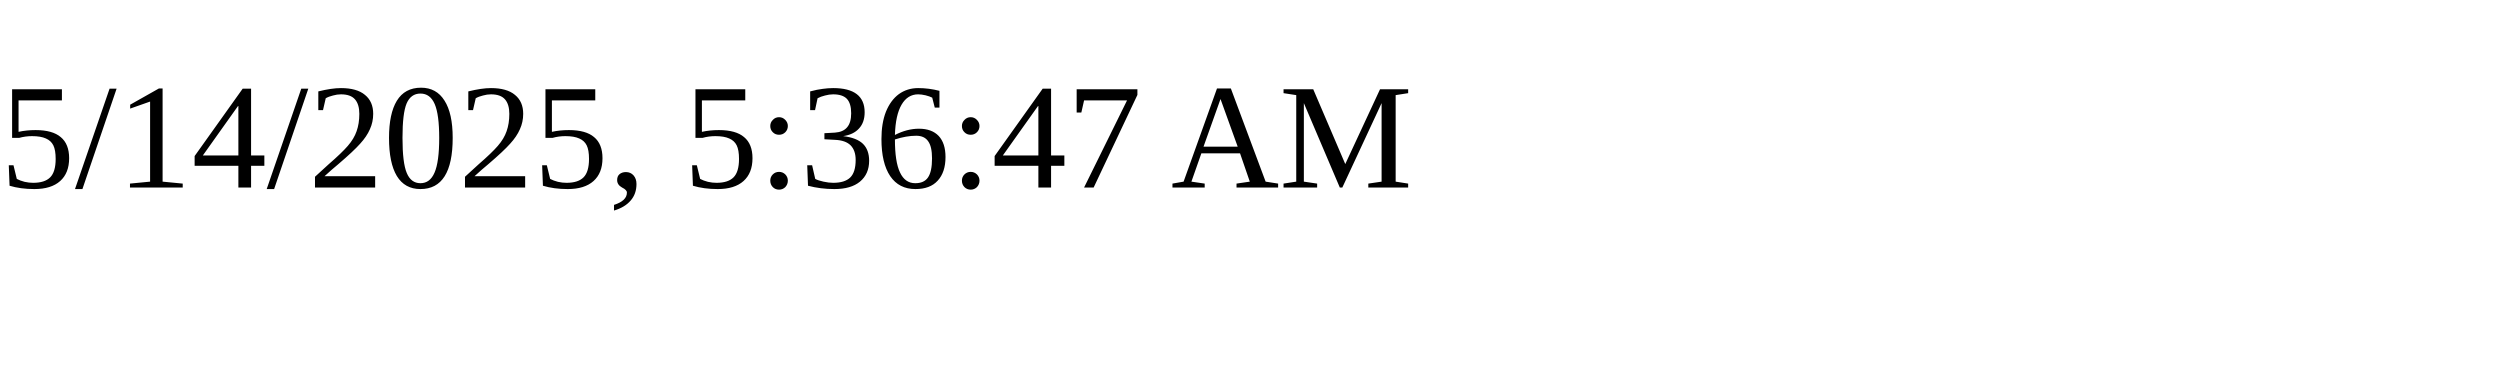
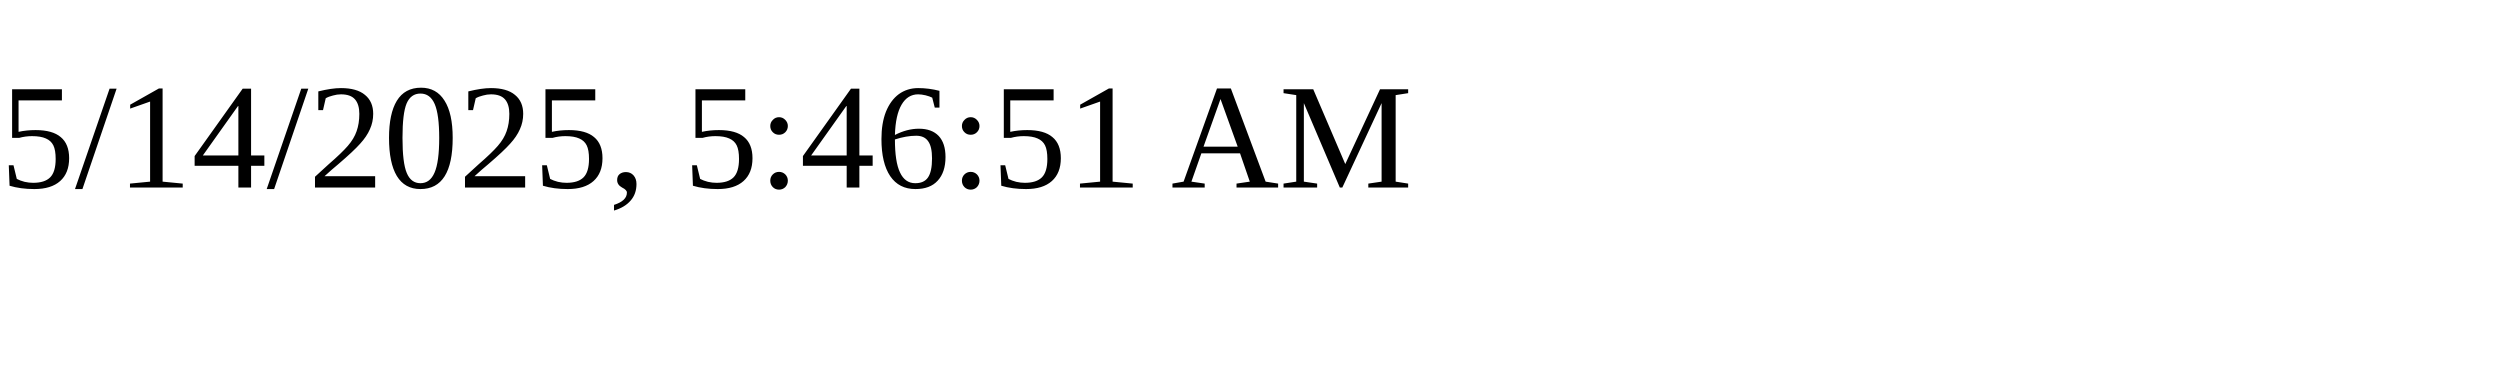
<svg xmlns="http://www.w3.org/2000/svg" height="30" width="200">
-   <text x="0" y="15">5/14/2025, 5:36:47 AM</text>
+   <text x="0" y="15">5/14/2025, 5:46:51 AM</text>
</svg>
